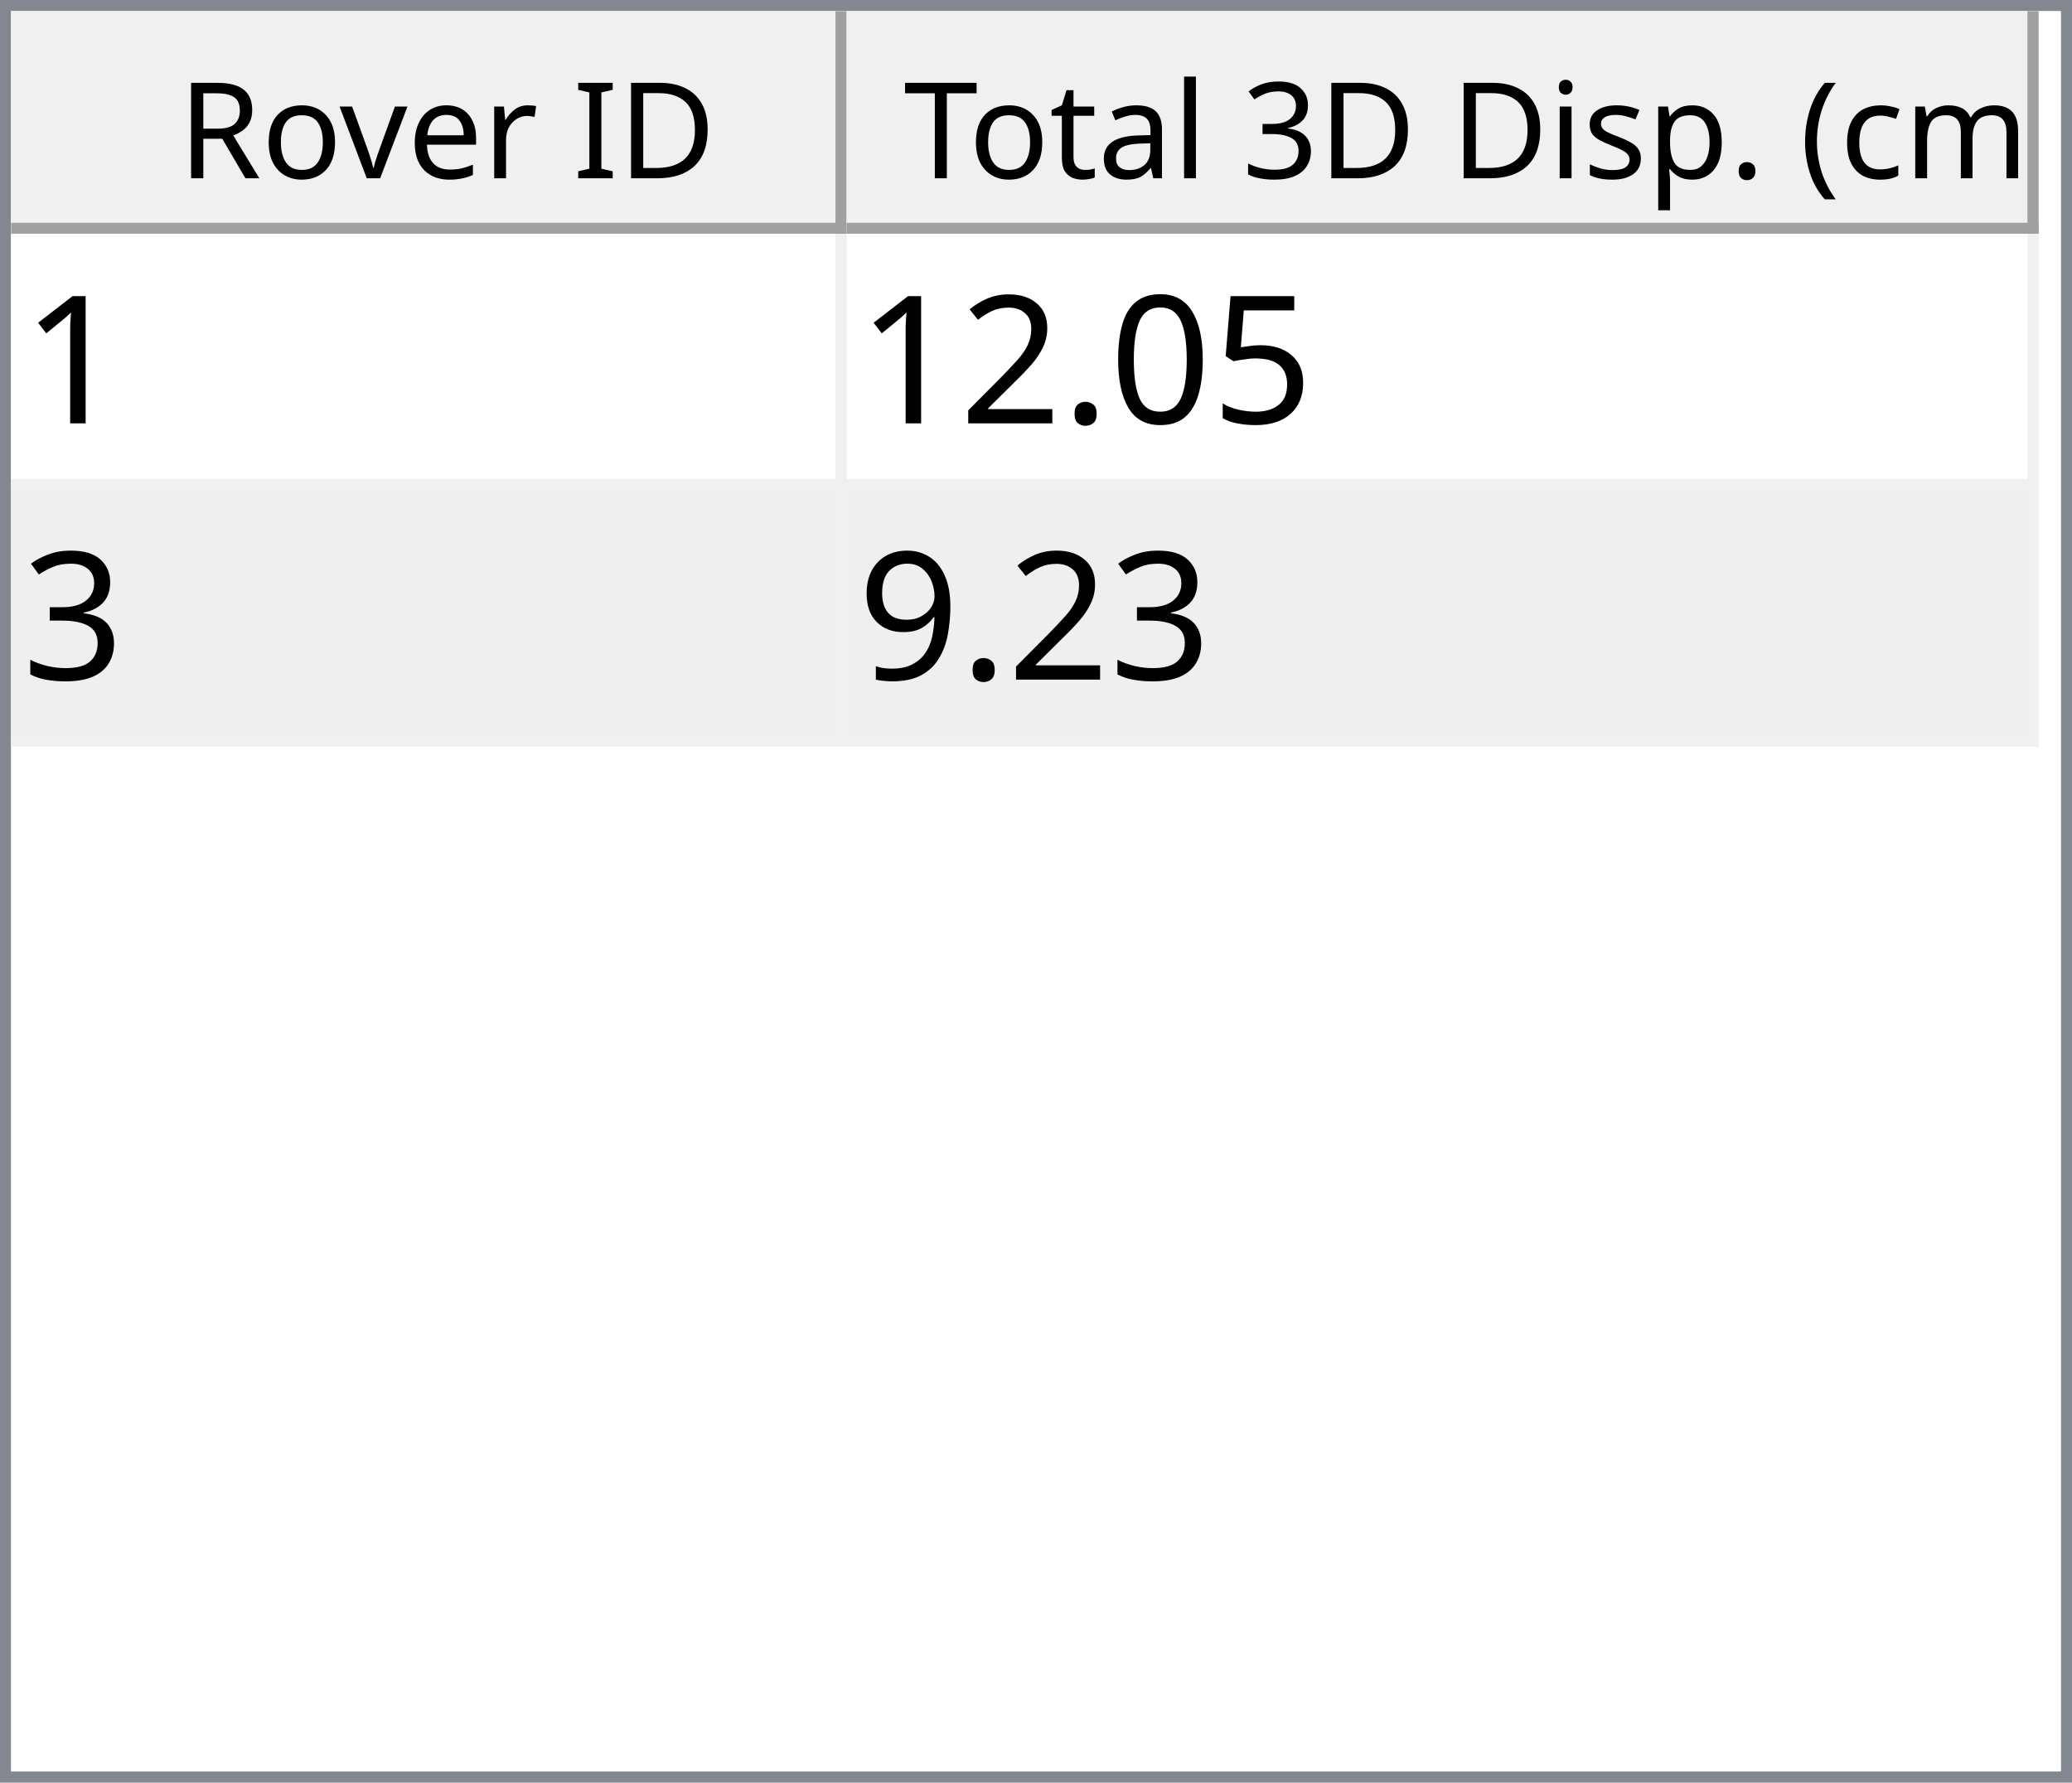
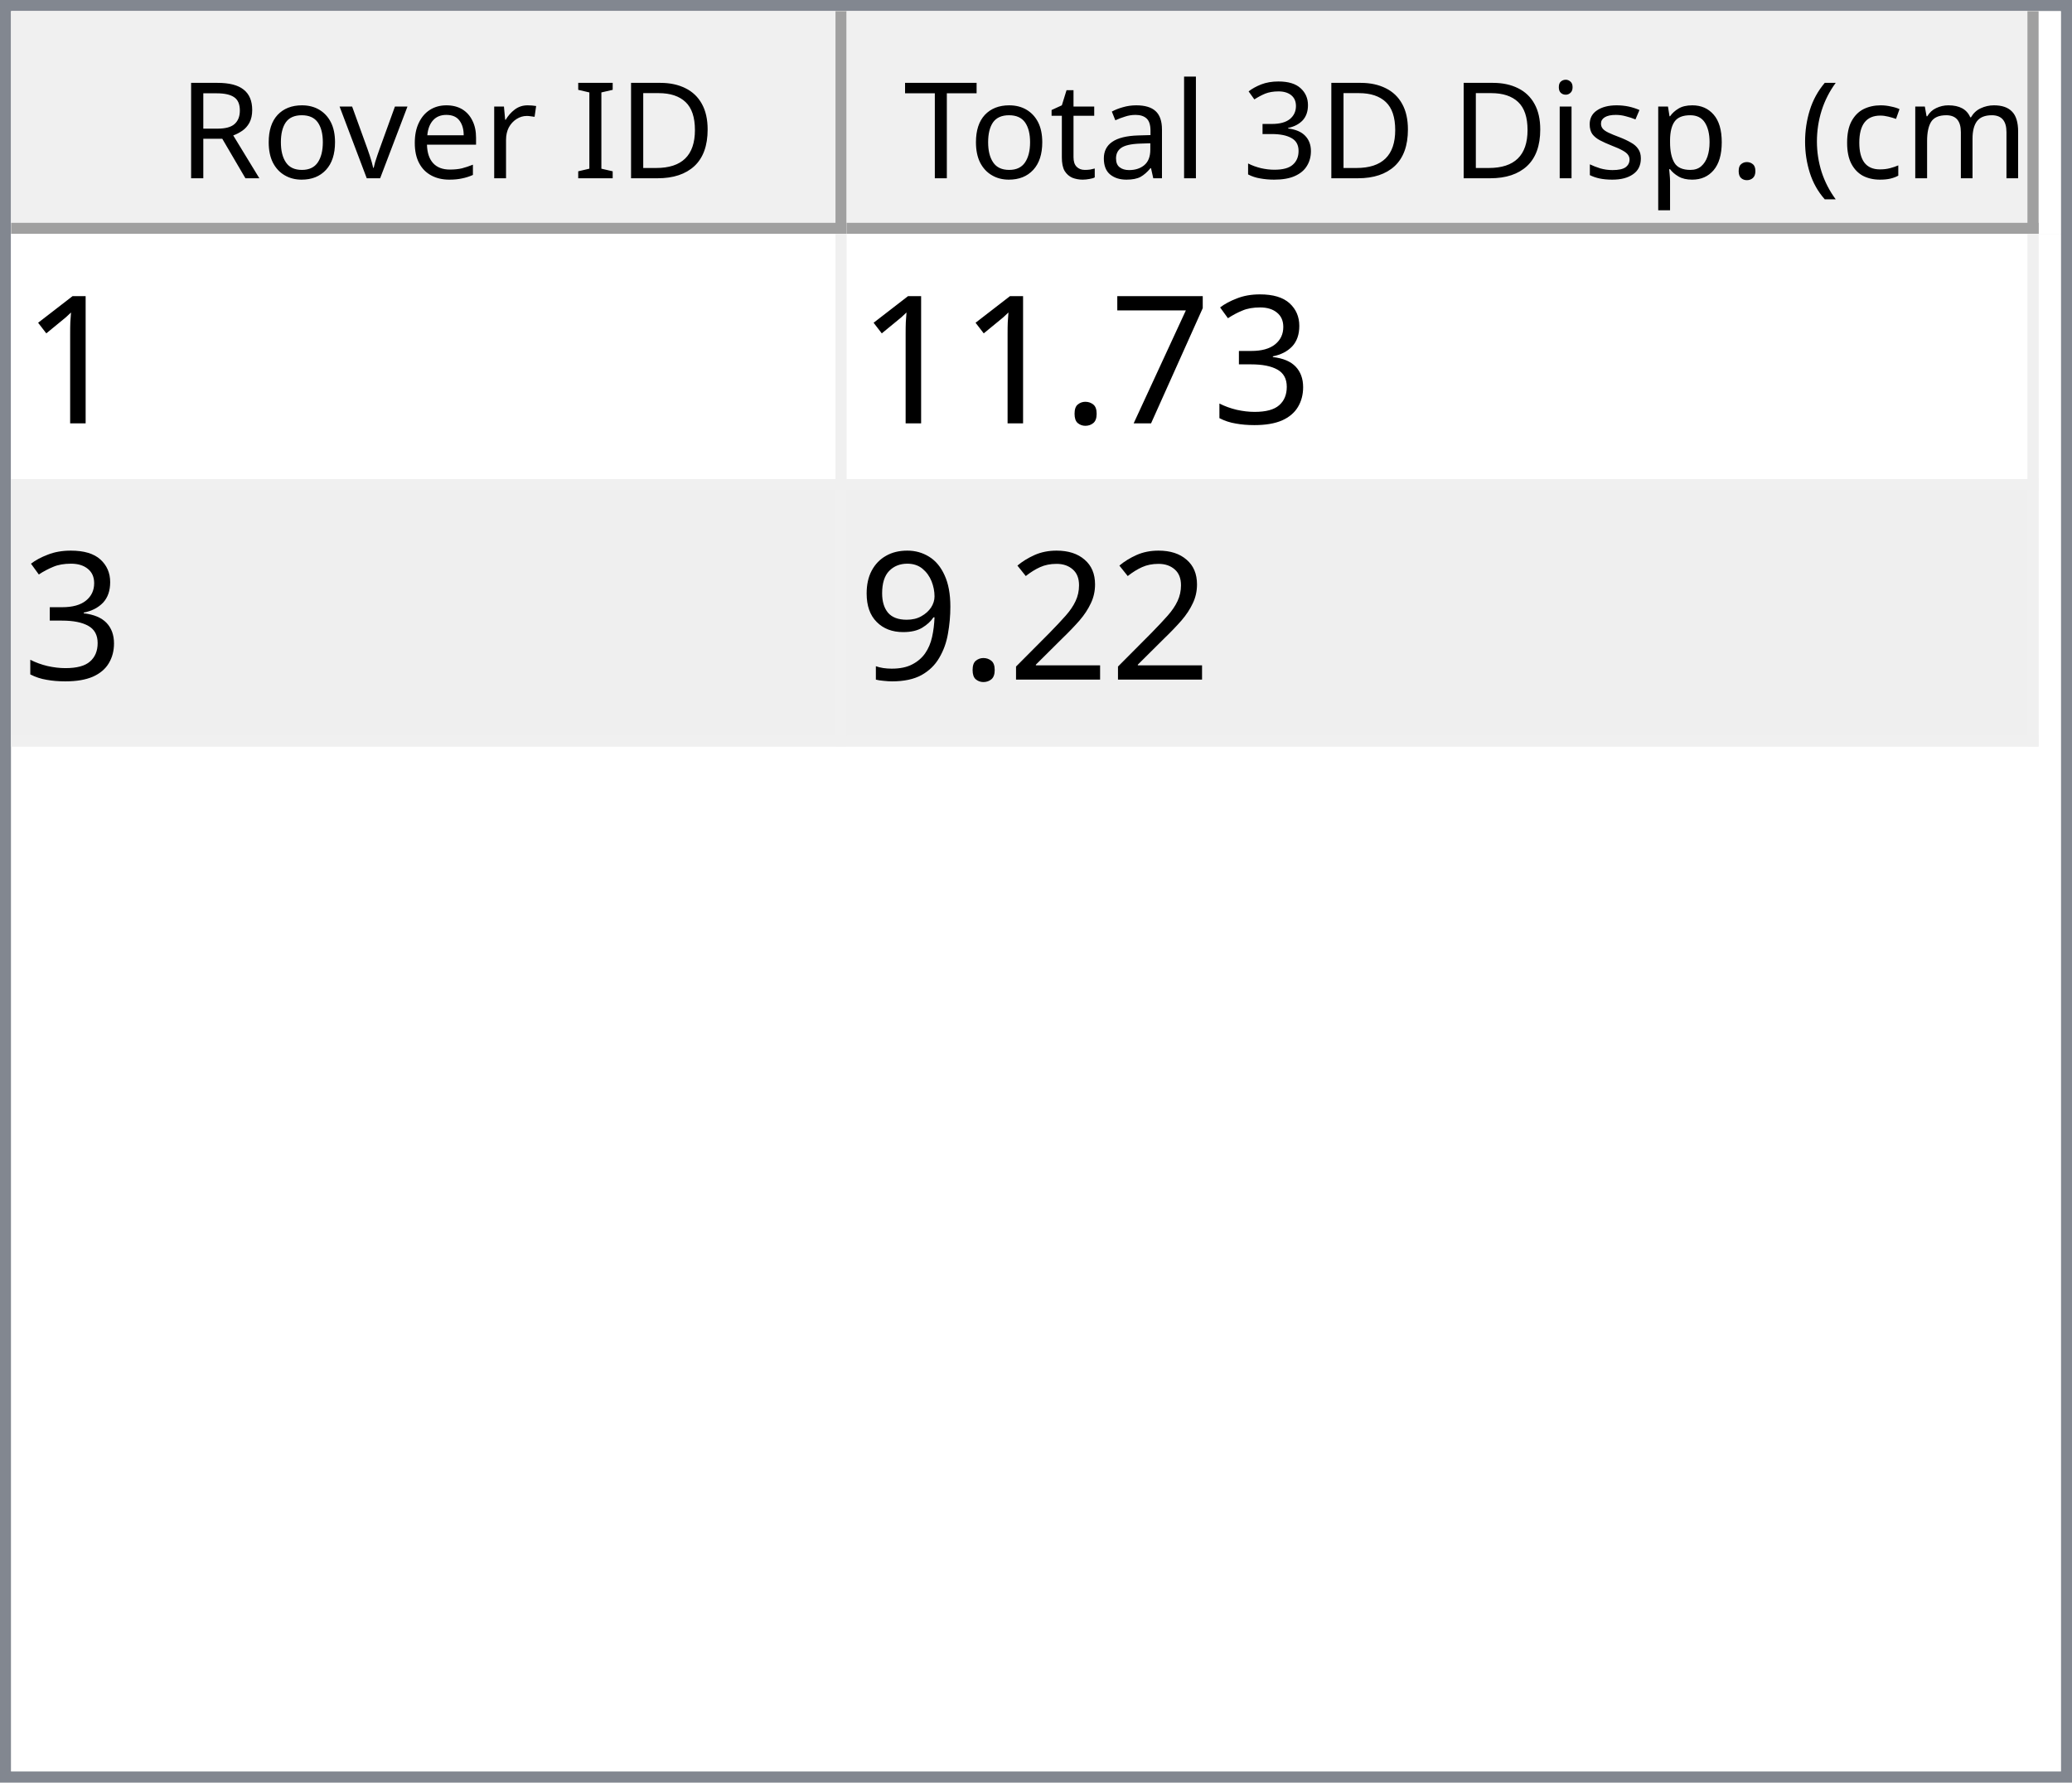
<svg xmlns="http://www.w3.org/2000/svg" style="fill-opacity:1; color-rendering:auto; color-interpolation:auto; text-rendering:auto; stroke:black; stroke-linecap:square; stroke-miterlimit:10; shape-rendering:auto; stroke-opacity:1; fill:black; stroke-dasharray:none; font-weight:normal; stroke-width:1; font-family:'Dialog'; font-style:normal; stroke-linejoin:miter; font-size:12px; stroke-dashoffset:0; image-rendering:auto;" width="186" height="160">
  <defs id="genericDefs" />
  <g>
    <defs id="defs1">
      <clipPath clipPathUnits="userSpaceOnUse" id="clipPath1">
        <path d="M0 0 L186 0 L186 160 L0 160 L0 0 Z" />
      </clipPath>
      <clipPath clipPathUnits="userSpaceOnUse" id="clipPath2">
        <path d="M0 0 L0 160 L186 160 L186 0 Z" />
      </clipPath>
      <clipPath clipPathUnits="userSpaceOnUse" id="clipPath3">
        <path d="M0 0 L0 20 L184 20 L184 0 Z" />
      </clipPath>
      <clipPath clipPathUnits="userSpaceOnUse" id="clipPath4">
        <path d="M0 0 L0 20 L75 20 L75 0 Z" />
      </clipPath>
      <clipPath clipPathUnits="userSpaceOnUse" id="clipPath5">
        <path d="M1 1 L1 19 L74 19 L74 1 Z" />
      </clipPath>
      <clipPath clipPathUnits="userSpaceOnUse" id="clipPath6">
        <path d="M0 0 L0 18 L73 18 L73 0 Z" />
      </clipPath>
      <clipPath clipPathUnits="userSpaceOnUse" id="clipPath7">
        <path d="M-0.5 -0.5 L-0.5 19.5 L74.5 19.5 L74.5 -0.5 Z" />
      </clipPath>
      <clipPath clipPathUnits="userSpaceOnUse" id="clipPath8">
        <path d="M0 0 L0 20 L107 20 L107 0 Z" />
      </clipPath>
      <clipPath clipPathUnits="userSpaceOnUse" id="clipPath9">
        <path d="M1 1 L1 19 L106 19 L106 1 Z" />
      </clipPath>
      <clipPath clipPathUnits="userSpaceOnUse" id="clipPath10">
        <path d="M0 0 L0 18 L105 18 L105 0 Z" />
      </clipPath>
      <clipPath clipPathUnits="userSpaceOnUse" id="clipPath11">
        <path d="M-0.5 -0.5 L-0.5 19.5 L106.5 19.5 L106.5 -0.5 Z" />
      </clipPath>
      <clipPath clipPathUnits="userSpaceOnUse" id="clipPath12">
        <path d="M0 0 L0 138 L184 138 L184 0 Z" />
      </clipPath>
      <clipPath clipPathUnits="userSpaceOnUse" id="clipPath13">
        <path d="M0 0 L0 46 L182 46 L182 0 Z" />
      </clipPath>
      <clipPath clipPathUnits="userSpaceOnUse" id="clipPath14">
        <path d="M-0.5 -0.5 L-0.5 45.5 L181.5 45.5 L181.5 -0.5 Z" />
      </clipPath>
      <clipPath clipPathUnits="userSpaceOnUse" id="clipPath15">
        <path d="M0 0 L0 22 L74 22 L74 0 Z" />
      </clipPath>
      <clipPath clipPathUnits="userSpaceOnUse" id="clipPath16">
        <path d="M0 0 L0 22 L106 22 L106 0 Z" />
      </clipPath>
      <font horiz-adv-x="64.551" id="font1">
        <font-face ascent="107.91" descent="25.098" units-per-em="100" style="font-style:normal; font-family:Segoe UI; font-weight:normal;" />
        <missing-glyph horiz-adv-x="64.551" d="M8.109 0 L8.109 68.266 L56.453 68.266 L56.453 0 L8.109 0 ZM15.328 7.234 L49.219 7.234 L49.219 61.031 L15.328 61.031 L15.328 7.234 Z" />
        <glyph unicode="D" horiz-adv-x="70.117" d="M9.188 0 L9.188 70.016 L28.516 70.016 Q65.531 70.016 65.531 35.891 Q65.531 19.672 55.25 9.836 Q44.969 0 27.734 0 L9.188 0 ZM17.391 62.594 L17.391 7.422 L27.828 7.422 Q41.609 7.422 49.273 14.797 Q56.938 22.172 56.938 35.688 Q56.938 62.594 28.328 62.594 L17.391 62.594 Z" />
        <glyph unicode="I" horiz-adv-x="26.611" d="M17.391 0 L9.188 0 L9.188 70.016 L17.391 70.016 L17.391 0 Z" />
        <glyph unicode=" " horiz-adv-x="27.393" d="" />
        <glyph unicode="r" horiz-adv-x="34.766" d="M34.188 41.891 Q32.078 43.5 28.125 43.5 Q23 43.5 19.555 38.672 Q16.109 33.844 16.109 25.484 L16.109 0 L8.109 0 L8.109 50 L16.109 50 L16.109 39.703 L16.312 39.703 Q18.016 44.969 21.531 47.922 Q25.047 50.875 29.391 50.875 Q32.516 50.875 34.188 50.203 L34.188 41.891 Z" />
        <glyph unicode="e" horiz-adv-x="52.295" d="M48.297 23 L12.984 23 Q13.188 14.656 17.484 10.109 Q21.781 5.562 29.297 5.562 Q37.75 5.562 44.828 11.141 L44.828 3.609 Q38.234 -1.172 27.391 -1.172 Q16.797 -1.172 10.742 5.641 Q4.688 12.453 4.688 24.812 Q4.688 36.469 11.305 43.82 Q17.922 51.172 27.734 51.172 Q37.547 51.172 42.922 44.828 Q48.297 38.484 48.297 27.203 L48.297 23 ZM40.094 29.781 Q40.047 36.719 36.75 40.578 Q33.453 44.438 27.594 44.438 Q21.922 44.438 17.969 40.383 Q14.016 36.328 13.094 29.781 L40.094 29.781 Z" />
        <glyph unicode="v" horiz-adv-x="47.9" d="M47.406 50 L27.484 0 L19.625 0 L0.688 50 L9.469 50 L22.172 13.672 Q23.578 9.672 23.922 6.688 L24.125 6.688 Q24.609 10.453 25.688 13.484 L38.969 50 L47.406 50 Z" />
        <glyph unicode="o" horiz-adv-x="58.594" d="M29 -1.172 Q17.922 -1.172 11.305 5.836 Q4.688 12.844 4.688 24.422 Q4.688 37.016 11.57 44.094 Q18.453 51.172 30.172 51.172 Q41.359 51.172 47.633 44.289 Q53.906 37.406 53.906 25.203 Q53.906 13.234 47.141 6.031 Q40.375 -1.172 29 -1.172 ZM29.594 44.438 Q21.875 44.438 17.383 39.188 Q12.891 33.938 12.891 24.703 Q12.891 15.828 17.43 10.695 Q21.969 5.562 29.594 5.562 Q37.359 5.562 41.531 10.594 Q45.703 15.625 45.703 24.906 Q45.703 34.281 41.531 39.359 Q37.359 44.438 29.594 44.438 Z" />
        <glyph unicode="R" horiz-adv-x="59.814" d="M59.375 0 L49.609 0 L37.891 19.625 Q36.281 22.359 34.766 24.289 Q33.25 26.219 31.664 27.438 Q30.078 28.656 28.25 29.219 Q26.422 29.781 24.125 29.781 L17.391 29.781 L17.391 0 L9.188 0 L9.188 70.016 L30.078 70.016 Q34.672 70.016 38.555 68.867 Q42.438 67.719 45.289 65.375 Q48.141 63.031 49.758 59.547 Q51.375 56.062 51.375 51.375 Q51.375 47.703 50.273 44.656 Q49.172 41.609 47.148 39.211 Q45.125 36.812 42.266 35.133 Q39.406 33.453 35.844 32.516 L35.844 32.328 Q37.594 31.547 38.891 30.547 Q40.188 29.547 41.359 28.18 Q42.531 26.812 43.68 25.078 Q44.828 23.344 46.234 21.047 L59.375 0 ZM17.391 62.594 L17.391 37.203 L28.516 37.203 Q31.594 37.203 34.203 38.133 Q36.812 39.062 38.719 40.797 Q40.625 42.531 41.703 45.047 Q42.781 47.562 42.781 50.688 Q42.781 56.297 39.141 59.445 Q35.5 62.594 28.609 62.594 L17.391 62.594 Z" />
        <glyph unicode=")" horiz-adv-x="30.176" d="M8.297 -15.922 L1.172 -15.922 Q16.406 2.344 16.406 26.812 Q16.406 51.469 1.078 70.016 L8.297 70.016 Q23.531 52.156 23.531 26.703 Q23.531 1.375 8.297 -15.922 Z" />
        <glyph unicode="m" horiz-adv-x="86.133" d="M79.109 0 L71.094 0 L71.094 28.719 Q71.094 37.016 68.531 40.727 Q65.969 44.438 59.906 44.438 Q54.781 44.438 51.195 39.75 Q47.609 35.062 47.609 28.516 L47.609 0 L39.594 0 L39.594 29.688 Q39.594 44.438 28.219 44.438 Q22.953 44.438 19.531 40.016 Q16.109 35.594 16.109 28.516 L16.109 0 L8.109 0 L8.109 50 L16.109 50 L16.109 42.094 L16.312 42.094 Q21.625 51.172 31.844 51.172 Q36.969 51.172 40.773 48.312 Q44.578 45.453 46 40.828 Q51.562 51.172 62.594 51.172 Q79.109 51.172 79.109 30.812 L79.109 0 Z" />
        <glyph unicode="c" horiz-adv-x="46.191" d="M42.188 2.297 Q36.422 -1.172 28.516 -1.172 Q17.828 -1.172 11.258 5.789 Q4.688 12.75 4.688 23.828 Q4.688 36.188 11.766 43.68 Q18.844 51.172 30.672 51.172 Q37.25 51.172 42.281 48.734 L42.281 40.531 Q36.719 44.438 30.375 44.438 Q22.703 44.438 17.797 38.945 Q12.891 33.453 12.891 24.516 Q12.891 15.719 17.508 10.641 Q22.125 5.562 29.891 5.562 Q36.422 5.562 42.188 9.906 L42.188 2.297 Z" />
        <glyph unicode="(" horiz-adv-x="30.176" d="M29.109 -15.922 L21.969 -15.922 Q6.844 1.375 6.844 26.703 Q6.844 52.156 21.969 70.016 L29.203 70.016 Q13.875 51.469 13.875 26.812 Q13.875 2.344 29.109 -15.922 Z" />
        <glyph unicode="." horiz-adv-x="21.68" d="M10.891 -1.078 Q8.641 -1.078 7.055 0.539 Q5.469 2.156 5.469 4.391 Q5.469 6.641 7.055 8.273 Q8.641 9.906 10.891 9.906 Q13.188 9.906 14.797 8.273 Q16.406 6.641 16.406 4.391 Q16.406 2.156 14.797 0.539 Q13.188 -1.078 10.891 -1.078 Z" />
        <glyph unicode="p" horiz-adv-x="58.789" d="M16.312 7.234 L16.109 7.234 L16.109 -23 L8.109 -23 L8.109 50 L16.109 50 L16.109 41.219 L16.312 41.219 Q22.219 51.172 33.594 51.172 Q43.266 51.172 48.688 44.461 Q54.109 37.75 54.109 26.469 Q54.109 13.922 48 6.375 Q41.891 -1.172 31.297 -1.172 Q21.578 -1.172 16.312 7.234 ZM16.109 27.391 L16.109 20.406 Q16.109 14.203 20.141 9.883 Q24.172 5.562 30.375 5.562 Q37.641 5.562 41.773 11.133 Q45.906 16.703 45.906 26.609 Q45.906 34.969 42.047 39.703 Q38.188 44.438 31.594 44.438 Q24.609 44.438 20.359 39.578 Q16.109 34.719 16.109 27.391 Z" />
        <glyph unicode="s" horiz-adv-x="42.432" d="M5.078 1.812 L5.078 10.406 Q11.625 5.562 19.484 5.562 Q30.031 5.562 30.031 12.594 Q30.031 14.594 29.125 15.992 Q28.219 17.391 26.68 18.461 Q25.141 19.531 23.07 20.383 Q21 21.234 18.609 22.172 Q15.281 23.484 12.766 24.828 Q10.25 26.172 8.57 27.859 Q6.891 29.547 6.031 31.695 Q5.172 33.844 5.172 36.719 Q5.172 40.234 6.789 42.945 Q8.406 45.656 11.086 47.484 Q13.766 49.312 17.211 50.242 Q20.656 51.172 24.312 51.172 Q30.812 51.172 35.938 48.922 L35.938 40.828 Q30.422 44.438 23.25 44.438 Q21 44.438 19.195 43.922 Q17.391 43.406 16.094 42.477 Q14.797 41.547 14.086 40.258 Q13.375 38.969 13.375 37.406 Q13.375 35.453 14.086 34.133 Q14.797 32.812 16.164 31.789 Q17.531 30.766 19.484 29.938 Q21.438 29.109 23.922 28.125 Q27.25 26.859 29.883 25.516 Q32.516 24.172 34.375 22.484 Q36.234 20.797 37.234 18.602 Q38.234 16.406 38.234 13.375 Q38.234 9.672 36.602 6.938 Q34.969 4.203 32.234 2.398 Q29.5 0.594 25.93 -0.289 Q22.359 -1.172 18.453 -1.172 Q10.75 -1.172 5.078 1.812 Z" />
        <glyph unicode="i" horiz-adv-x="24.219" d="M12.203 62.703 Q10.062 62.703 8.547 64.164 Q7.031 65.625 7.031 67.875 Q7.031 70.125 8.547 71.609 Q10.062 73.094 12.203 73.094 Q14.406 73.094 15.945 71.609 Q17.484 70.125 17.484 67.875 Q17.484 65.719 15.945 64.211 Q14.406 62.703 12.203 62.703 ZM16.109 0 L8.109 0 L8.109 50 L16.109 50 L16.109 0 Z" />
        <glyph unicode="3" horiz-adv-x="53.906" d="M46.531 19.828 Q46.531 15.094 44.75 11.211 Q42.969 7.328 39.719 4.57 Q36.469 1.812 31.93 0.297 Q27.391 -1.219 21.922 -1.219 Q11.922 -1.219 6 2.594 L6 11.188 Q13.094 5.609 22.219 5.609 Q25.875 5.609 28.828 6.539 Q31.781 7.469 33.906 9.227 Q36.031 10.984 37.18 13.477 Q38.328 15.969 38.328 19.094 Q38.328 32.812 18.797 32.812 L12.984 32.812 L12.984 39.594 L18.5 39.594 Q35.797 39.594 35.797 52.484 Q35.797 64.406 22.609 64.406 Q15.188 64.406 8.688 59.422 L8.688 67.188 Q15.375 71.188 24.609 71.188 Q29 71.188 32.57 69.969 Q36.141 68.75 38.68 66.555 Q41.219 64.359 42.609 61.281 Q44 58.203 44 54.5 Q44 40.672 30.031 36.719 L30.031 36.531 Q33.594 36.141 36.625 34.797 Q39.656 33.453 41.852 31.305 Q44.047 29.156 45.289 26.25 Q46.531 23.344 46.531 19.828 Z" />
        <glyph unicode="l" horiz-adv-x="24.219" d="M16.109 0 L8.109 0 L8.109 74.031 L16.109 74.031 L16.109 0 Z" />
        <glyph unicode="a" horiz-adv-x="50.879" d="M43.891 0 L35.891 0 L35.891 7.812 L35.688 7.812 Q30.469 -1.172 20.312 -1.172 Q12.844 -1.172 8.617 2.781 Q4.391 6.734 4.391 13.281 Q4.391 27.297 20.906 29.594 L35.891 31.688 Q35.891 44.438 25.594 44.438 Q16.547 44.438 9.281 38.281 L9.281 46.484 Q16.656 51.172 26.266 51.172 Q43.891 51.172 43.891 32.516 L43.891 0 ZM35.891 25.297 L23.828 23.641 Q18.266 22.859 15.43 20.875 Q12.594 18.891 12.594 13.875 Q12.594 10.203 15.211 7.883 Q17.828 5.562 22.172 5.562 Q28.125 5.562 32.008 9.742 Q35.891 13.922 35.891 20.312 L35.891 25.297 Z" />
        <glyph unicode="t" horiz-adv-x="33.887" d="M31.297 0.484 Q28.469 -1.078 23.828 -1.078 Q10.688 -1.078 10.688 13.578 L10.688 43.172 L2.094 43.172 L2.094 50 L10.688 50 L10.688 62.203 L18.703 64.797 L18.703 50 L31.297 50 L31.297 43.172 L18.703 43.172 L18.703 14.984 Q18.703 9.969 20.414 7.82 Q22.125 5.672 26.078 5.672 Q29.109 5.672 31.297 7.328 L31.297 0.484 Z" />
        <glyph unicode="T" horiz-adv-x="52.393" d="M50.594 62.594 L30.375 62.594 L30.375 0 L22.172 0 L22.172 62.594 L2 62.594 L2 70.016 L50.594 70.016 L50.594 62.594 Z" />
      </font>
      <font horiz-adv-x="75.0" id="font2">
        <font-face ascent="100.537" descent="21.973" units-per-em="100" style="font-style:normal; font-family:sans-serif; font-weight:normal;" />
        <missing-glyph horiz-adv-x="75.0" d="M12.5 0 L12.5 62.5 L62.5 62.5 L62.5 0 L12.5 0 ZM14.062 1.562 L60.938 1.562 L60.938 60.938 L14.062 60.938 L14.062 1.562 Z" />
        <glyph unicode="1" horiz-adv-x="55.615" d="M37.25 0 L28.469 0 L28.469 56 Q25.297 52.984 20.141 49.953 Q14.984 46.922 10.891 45.406 L10.891 53.906 Q18.266 57.375 23.781 62.305 Q29.297 67.234 31.594 71.875 L37.25 71.875 L37.25 0 Z" />
-         <glyph unicode="5" horiz-adv-x="55.615" d="M4.156 18.75 L13.375 19.531 Q14.406 12.797 18.141 9.398 Q21.875 6 27.156 6 Q33.5 6 37.891 10.789 Q42.281 15.578 42.281 23.484 Q42.281 31 38.062 35.352 Q33.844 39.703 27 39.703 Q22.75 39.703 19.336 37.773 Q15.922 35.844 13.969 32.766 L5.719 33.844 L12.641 70.609 L48.25 70.609 L48.25 62.203 L19.672 62.203 L15.828 42.969 Q22.266 47.469 29.344 47.469 Q38.719 47.469 45.164 40.969 Q51.609 34.469 51.609 24.266 Q51.609 14.547 45.953 7.469 Q39.062 -1.219 27.156 -1.219 Q17.391 -1.219 11.211 4.25 Q5.031 9.719 4.156 18.75 Z" />
-         <glyph unicode="0" horiz-adv-x="55.615" d="M4.156 35.297 Q4.156 48 6.766 55.742 Q9.375 63.484 14.523 67.68 Q19.672 71.875 27.484 71.875 Q33.25 71.875 37.594 69.555 Q41.938 67.234 44.773 62.867 Q47.609 58.5 49.219 52.227 Q50.828 45.953 50.828 35.297 Q50.828 22.703 48.242 14.969 Q45.656 7.234 40.508 3.008 Q35.359 -1.219 27.484 -1.219 Q17.141 -1.219 11.234 6.203 Q4.156 15.141 4.156 35.297 ZM13.188 35.297 Q13.188 17.672 17.312 11.836 Q21.438 6 27.484 6 Q33.547 6 37.672 11.859 Q41.797 17.719 41.797 35.297 Q41.797 52.984 37.672 58.789 Q33.547 64.594 27.391 64.594 Q21.344 64.594 17.719 59.469 Q13.188 52.938 13.188 35.297 Z" />
+         <glyph unicode="3" horiz-adv-x="55.615" d="M4.203 18.891 L12.984 20.062 Q14.5 12.594 18.141 9.297 Q21.781 6 27 6 Q33.203 6 37.477 10.297 Q41.75 14.594 41.75 20.953 Q41.75 27 37.797 30.93 Q33.844 34.859 27.734 34.859 Q25.25 34.859 21.531 33.891 L22.516 41.609 Q23.391 41.5 23.922 41.5 Q29.547 41.5 34.039 44.43 Q38.531 47.359 38.531 53.469 Q38.531 58.297 35.258 61.477 Q31.984 64.656 26.812 64.656 Q21.688 64.656 18.266 61.43 Q14.844 58.203 13.875 51.766 L5.078 53.328 Q6.688 62.156 12.398 67.016 Q18.109 71.875 26.609 71.875 Q32.469 71.875 37.398 69.359 Q42.328 66.844 44.945 62.5 Q47.562 58.156 47.562 53.266 Q47.562 48.641 45.07 44.828 Q42.578 41.016 37.703 38.766 Q44.047 37.312 47.562 32.695 Q51.078 28.078 51.078 21.141 Q51.078 11.766 44.242 5.25 Q37.406 -1.266 26.953 -1.266 Q17.531 -1.266 11.305 4.352 Q5.078 9.969 4.203 18.891 Z" />
+         <glyph unicode="7" horiz-adv-x="55.615" d="M4.734 62.203 L4.734 70.656 L51.078 70.656 L51.078 63.812 Q44.234 56.547 37.523 44.484 Q30.812 32.422 27.156 19.672 Q24.516 10.688 23.781 0 L14.75 0 Q14.891 8.453 18.062 20.414 Q21.234 32.375 27.172 43.484 Q33.109 54.594 39.797 62.203 L4.734 62.203 Z" />
        <glyph unicode="." horiz-adv-x="27.783" d="M9.078 0 L9.078 10.016 L19.094 10.016 L19.094 0 L9.078 0 Z" />
        <glyph unicode="2" horiz-adv-x="55.615" d="M50.344 8.453 L50.344 0 L3.031 0 Q2.938 3.172 4.047 6.109 Q5.859 10.938 9.836 15.625 Q13.812 20.312 21.344 26.469 Q33.016 36.031 37.117 41.625 Q41.219 47.219 41.219 52.203 Q41.219 57.422 37.477 61.008 Q33.734 64.594 27.734 64.594 Q21.391 64.594 17.578 60.789 Q13.766 56.984 13.719 50.25 L4.688 51.172 Q5.609 61.281 11.664 66.578 Q17.719 71.875 27.938 71.875 Q38.234 71.875 44.242 66.164 Q50.25 60.453 50.25 52 Q50.25 47.703 48.492 43.555 Q46.734 39.406 42.656 34.812 Q38.578 30.219 29.109 22.219 Q21.188 15.578 18.945 13.211 Q16.703 10.844 15.234 8.453 L50.344 8.453 Z" />
-         <glyph unicode="3" horiz-adv-x="55.615" d="M4.203 18.891 L12.984 20.062 Q14.5 12.594 18.141 9.297 Q21.781 6 27 6 Q33.203 6 37.477 10.297 Q41.75 14.594 41.75 20.953 Q41.75 27 37.797 30.93 Q33.844 34.859 27.734 34.859 Q25.25 34.859 21.531 33.891 L22.516 41.609 Q23.391 41.5 23.922 41.5 Q29.547 41.5 34.039 44.43 Q38.531 47.359 38.531 53.469 Q38.531 58.297 35.258 61.477 Q31.984 64.656 26.812 64.656 Q21.688 64.656 18.266 61.43 Q14.844 58.203 13.875 51.766 L5.078 53.328 Q6.688 62.156 12.398 67.016 Q18.109 71.875 26.609 71.875 Q32.469 71.875 37.398 69.359 Q42.328 66.844 44.945 62.5 Q47.562 58.156 47.562 53.266 Q47.562 48.641 45.07 44.828 Q42.578 41.016 37.703 38.766 Q44.047 37.312 47.562 32.695 Q51.078 28.078 51.078 21.141 Q51.078 11.766 44.242 5.25 Q37.406 -1.266 26.953 -1.266 Q17.531 -1.266 11.305 4.352 Q5.078 9.969 4.203 18.891 Z" />
        <glyph unicode="9" horiz-adv-x="55.615" d="M5.469 16.547 L13.922 17.328 Q14.984 11.375 18.016 8.688 Q21.047 6 25.781 6 Q29.828 6 32.883 7.859 Q35.938 9.719 37.891 12.82 Q39.844 15.922 41.164 21.195 Q42.484 26.469 42.484 31.938 Q42.484 32.516 42.438 33.688 Q39.797 29.5 35.234 26.883 Q30.672 24.266 25.344 24.266 Q16.453 24.266 10.305 30.711 Q4.156 37.156 4.156 47.703 Q4.156 58.594 10.578 65.234 Q17 71.875 26.656 71.875 Q33.641 71.875 39.43 68.117 Q45.219 64.359 48.219 57.398 Q51.219 50.438 51.219 37.25 Q51.219 23.531 48.242 15.406 Q45.266 7.281 39.383 3.031 Q33.5 -1.219 25.594 -1.219 Q17.188 -1.219 11.867 3.445 Q6.547 8.109 5.469 16.547 ZM41.453 48.141 Q41.453 55.719 37.43 60.156 Q33.406 64.594 27.734 64.594 Q21.875 64.594 17.531 59.812 Q13.188 55.031 13.188 47.406 Q13.188 40.578 17.312 36.305 Q21.438 32.031 27.484 32.031 Q33.594 32.031 37.523 36.305 Q41.453 40.578 41.453 48.141 Z" />
      </font>
    </defs>
    <g style="fill:white; stroke:white;">
      <rect x="0" y="0" width="186" style="clip-path:url(#clipPath1); stroke:none;" height="160" />
    </g>
    <g style="fill:white; text-rendering:optimizeSpeed; color-rendering:optimizeSpeed; image-rendering:optimizeSpeed; shape-rendering:crispEdges; stroke:white; color-interpolation:sRGB;">
      <rect x="0" width="186" height="160" y="0" style="stroke:none;" />
      <path style="stroke:none;" d="M0 160 L186 160 L186 0 L0 0 Z" />
    </g>
    <g style="fill:rgb(240,240,240); font-family:'Segoe UI'; stroke:rgb(240,240,240);">
      <rect x="0" y="0" width="186" style="clip-path:url(#clipPath2); stroke:none;" height="160" />
    </g>
    <g style="fill:rgb(130,135,144); font-family:'Segoe UI'; stroke:rgb(130,135,144);">
      <path d="M0 0 L186 0 L186 160 L0 160 L0 0 ZM1 1 L185 1 L185 159 L1 159 L1 1 Z" style="fill-rule:evenodd; clip-path:url(#clipPath2); stroke:none;" />
    </g>
    <g style="fill:white; font-family:'Segoe UI'; stroke:white;" transform="translate(1,1)">
      <rect x="0" y="0" width="184" style="clip-path:url(#clipPath3); stroke:none;" height="20" />
    </g>
    <g style="fill:rgb(240,240,240); font-family:'Segoe UI'; stroke:rgb(240,240,240);" transform="translate(1,1)">
      <rect x="0" y="0" width="75" style="clip-path:url(#clipPath4); stroke:none;" height="20" />
    </g>
    <g style="font-family:'Segoe UI';" transform="translate(2,2)">
      <text x="14" xml:space="preserve" y="14" style="clip-path:url(#clipPath6); stroke:none;">Rover ID</text>
    </g>
    <g style="fill:rgb(160,160,160); font-family:'Segoe UI'; stroke:rgb(160,160,160); stroke-linejoin:bevel;" transform="translate(1.5,1.5)">
      <line x1="74" x2="74" y1="0" style="fill:none; clip-path:url(#clipPath7);" y2="19" />
    </g>
    <g style="fill:rgb(160,160,160); font-family:'Segoe UI'; stroke:rgb(160,160,160); stroke-linejoin:bevel;" transform="matrix(1,0,0,1,1,1) translate(0.5,0.5)">
      <line x1="0" x2="74" y1="19" style="fill:none; clip-path:url(#clipPath7);" y2="19" />
    </g>
    <g style="fill:rgb(240,240,240); font-family:'Segoe UI'; stroke:rgb(240,240,240);" transform="translate(76,1)">
      <rect x="0" y="0" width="107" style="clip-path:url(#clipPath8); stroke:none;" height="20" />
    </g>
    <g style="font-family:'Segoe UI';" transform="translate(77,2)">
      <text x="1" xml:space="preserve" y="14" style="clip-path:url(#clipPath10); stroke:none;"> Total 3D Disp. (cm)</text>
    </g>
    <g style="fill:rgb(160,160,160); font-family:'Segoe UI'; stroke:rgb(160,160,160); stroke-linejoin:bevel;" transform="translate(76.5,1.5)">
      <line x1="106" x2="106" y1="0" style="fill:none; clip-path:url(#clipPath11);" y2="19" />
    </g>
    <g style="fill:rgb(160,160,160); font-family:'Segoe UI'; stroke:rgb(160,160,160); stroke-linejoin:bevel;" transform="matrix(1,0,0,1,76,1) translate(0.5,0.5)">
      <line x1="0" x2="106" y1="19" style="fill:none; clip-path:url(#clipPath11);" y2="19" />
    </g>
    <g style="fill:white; font-family:'Segoe UI'; stroke:white;" transform="translate(1,21)">
      <rect x="0" y="0" width="184" style="clip-path:url(#clipPath12); stroke:none;" height="138" />
    </g>
    <g style="fill:rgb(240,240,240); font-size:16px; font-family:sans-serif; stroke:rgb(240,240,240);" transform="translate(1,21)">
      <rect x="0" y="0" width="182" style="clip-path:url(#clipPath13); stroke:none;" height="46" />
      <line transform="translate(0.5,0.5)" x1="0" x2="181" y1="22" style="clip-path:url(#clipPath14); fill:none; stroke-linejoin:bevel;" y2="22" />
    </g>
    <g transform="matrix(1,0,0,1,1,21) translate(0.5,0.5)" style="fill:rgb(240,240,240); font-size:16px; font-family:sans-serif; stroke:rgb(240,240,240); stroke-linejoin:bevel;">
      <line x1="0" x2="181" y1="45" style="fill:none; clip-path:url(#clipPath14);" y2="45" />
    </g>
    <g transform="matrix(1,0,0,1,1,21) translate(0.5,0.5)" style="fill:rgb(240,240,240); font-size:16px; font-family:sans-serif; stroke:rgb(240,240,240); stroke-linejoin:bevel;">
      <line x1="74" x2="74" y1="0" style="fill:none; clip-path:url(#clipPath14);" y2="45" />
    </g>
    <g transform="matrix(1,0,0,1,1,21) translate(0.5,0.5)" style="fill:rgb(240,240,240); font-size:16px; font-family:sans-serif; stroke:rgb(240,240,240); stroke-linejoin:bevel;">
      <line x1="181" x2="181" y1="0" style="fill:none; clip-path:url(#clipPath14);" y2="45" />
    </g>
    <g style="fill:white; font-size:16px; font-family:sans-serif; stroke:white;" transform="matrix(1,0,0,1,1,21)">
      <rect x="0" y="0" width="74" style="clip-path:url(#clipPath15); stroke:none;" height="22" />
      <text x="1" y="17" style="fill:black; clip-path:url(#clipPath15); stroke:none;" xml:space="preserve">1</text>
    </g>
    <g style="fill:white; font-size:16px; font-family:sans-serif; stroke:white;" transform="matrix(1,0,0,1,1,21) translate(75,0)">
      <rect x="0" y="0" width="106" style="clip-path:url(#clipPath16); stroke:none;" height="22" />
-       <text x="1" y="17" style="fill:black; clip-path:url(#clipPath16); stroke:none;" xml:space="preserve">12.05</text>
+       <text x="1" y="17" style="fill:black; clip-path:url(#clipPath16); stroke:none;" xml:space="preserve">11.73</text>
    </g>
    <g style="fill:rgb(239,239,239); font-size:16px; font-family:sans-serif; stroke:rgb(239,239,239);" transform="matrix(1,0,0,1,1,21) translate(0,23)">
      <rect x="0" y="0" width="74" style="clip-path:url(#clipPath15); stroke:none;" height="22" />
      <text x="1" y="17" style="fill:black; clip-path:url(#clipPath15); stroke:none;" xml:space="preserve">3</text>
    </g>
    <g style="fill:rgb(239,239,239); font-size:16px; font-family:sans-serif; stroke:rgb(239,239,239);" transform="matrix(1,0,0,1,1,21) translate(75,23)">
      <rect x="0" y="0" width="106" style="clip-path:url(#clipPath16); stroke:none;" height="22" />
-       <text x="1" y="17" style="fill:black; clip-path:url(#clipPath16); stroke:none;" xml:space="preserve">9.23</text>
+       <text x="1" y="17" style="fill:black; clip-path:url(#clipPath16); stroke:none;" xml:space="preserve">9.22</text>
    </g>
  </g>
</svg>
